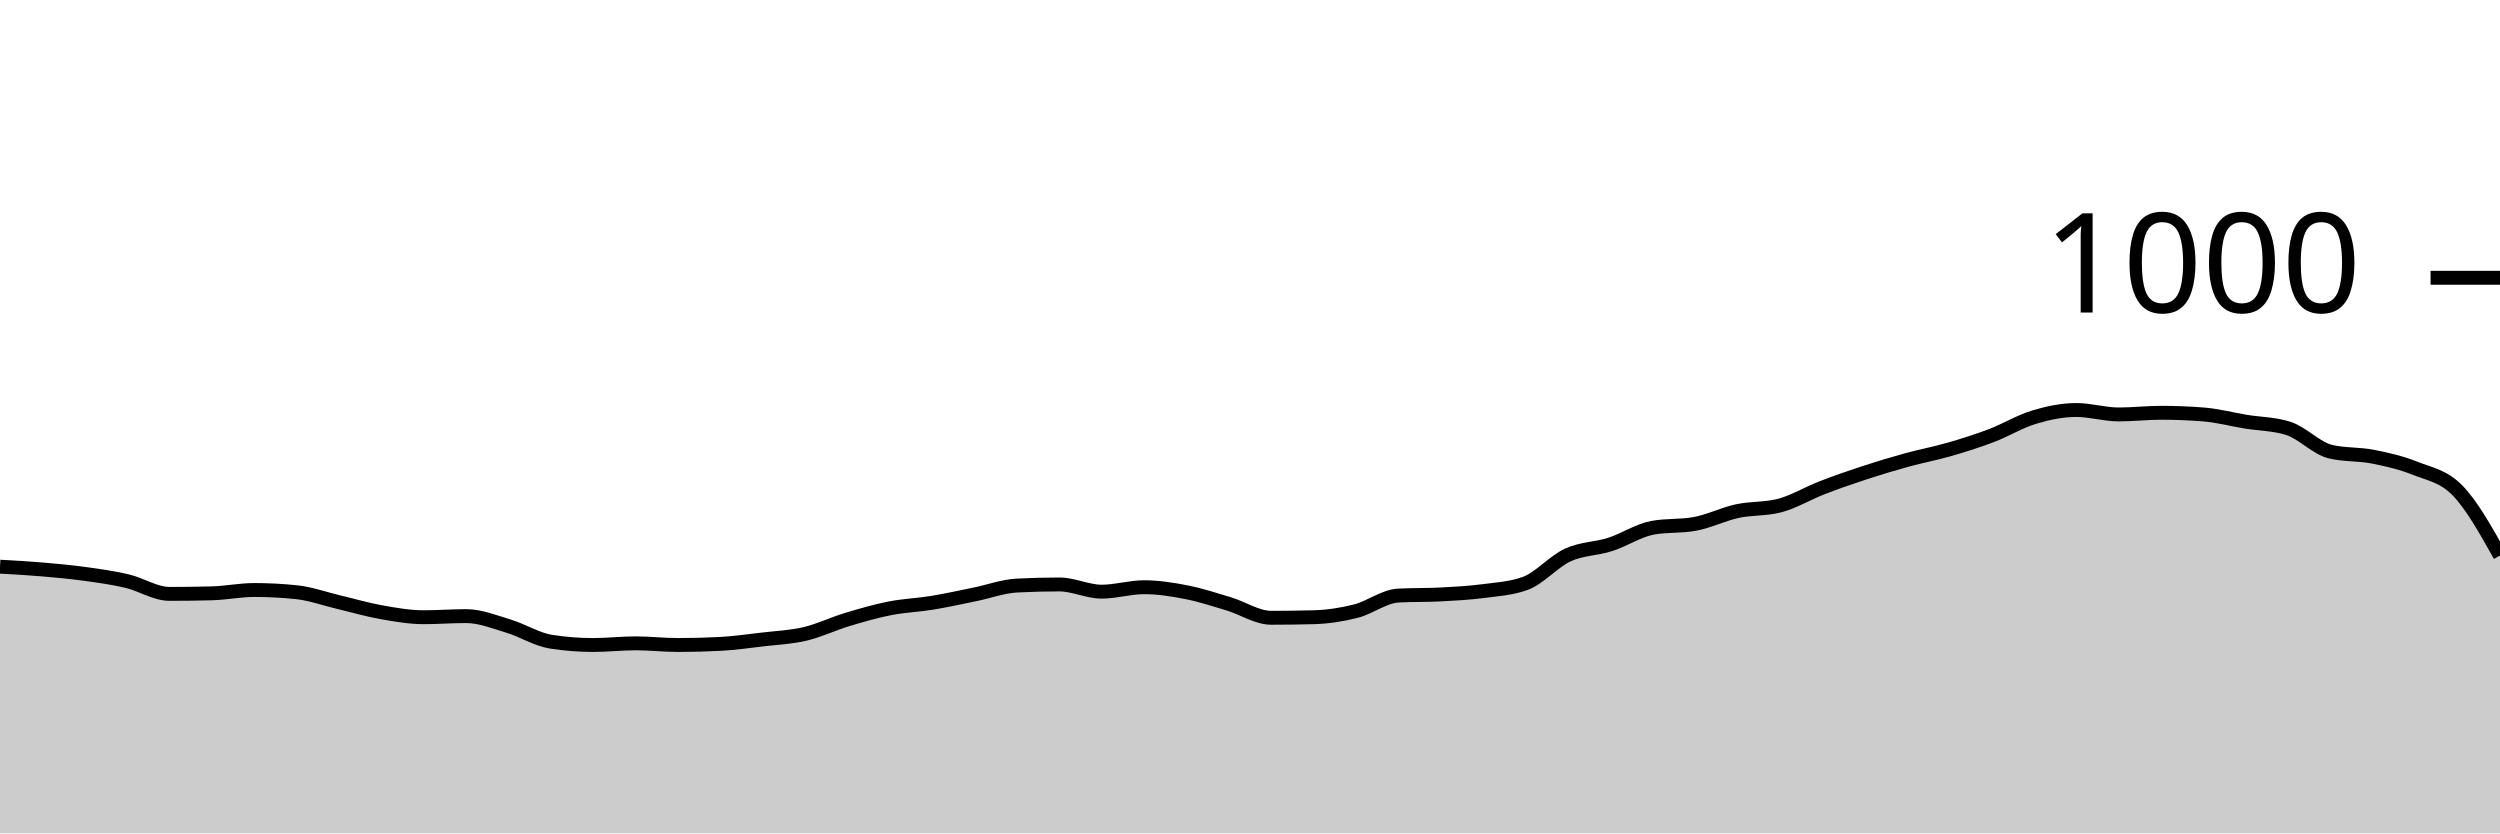
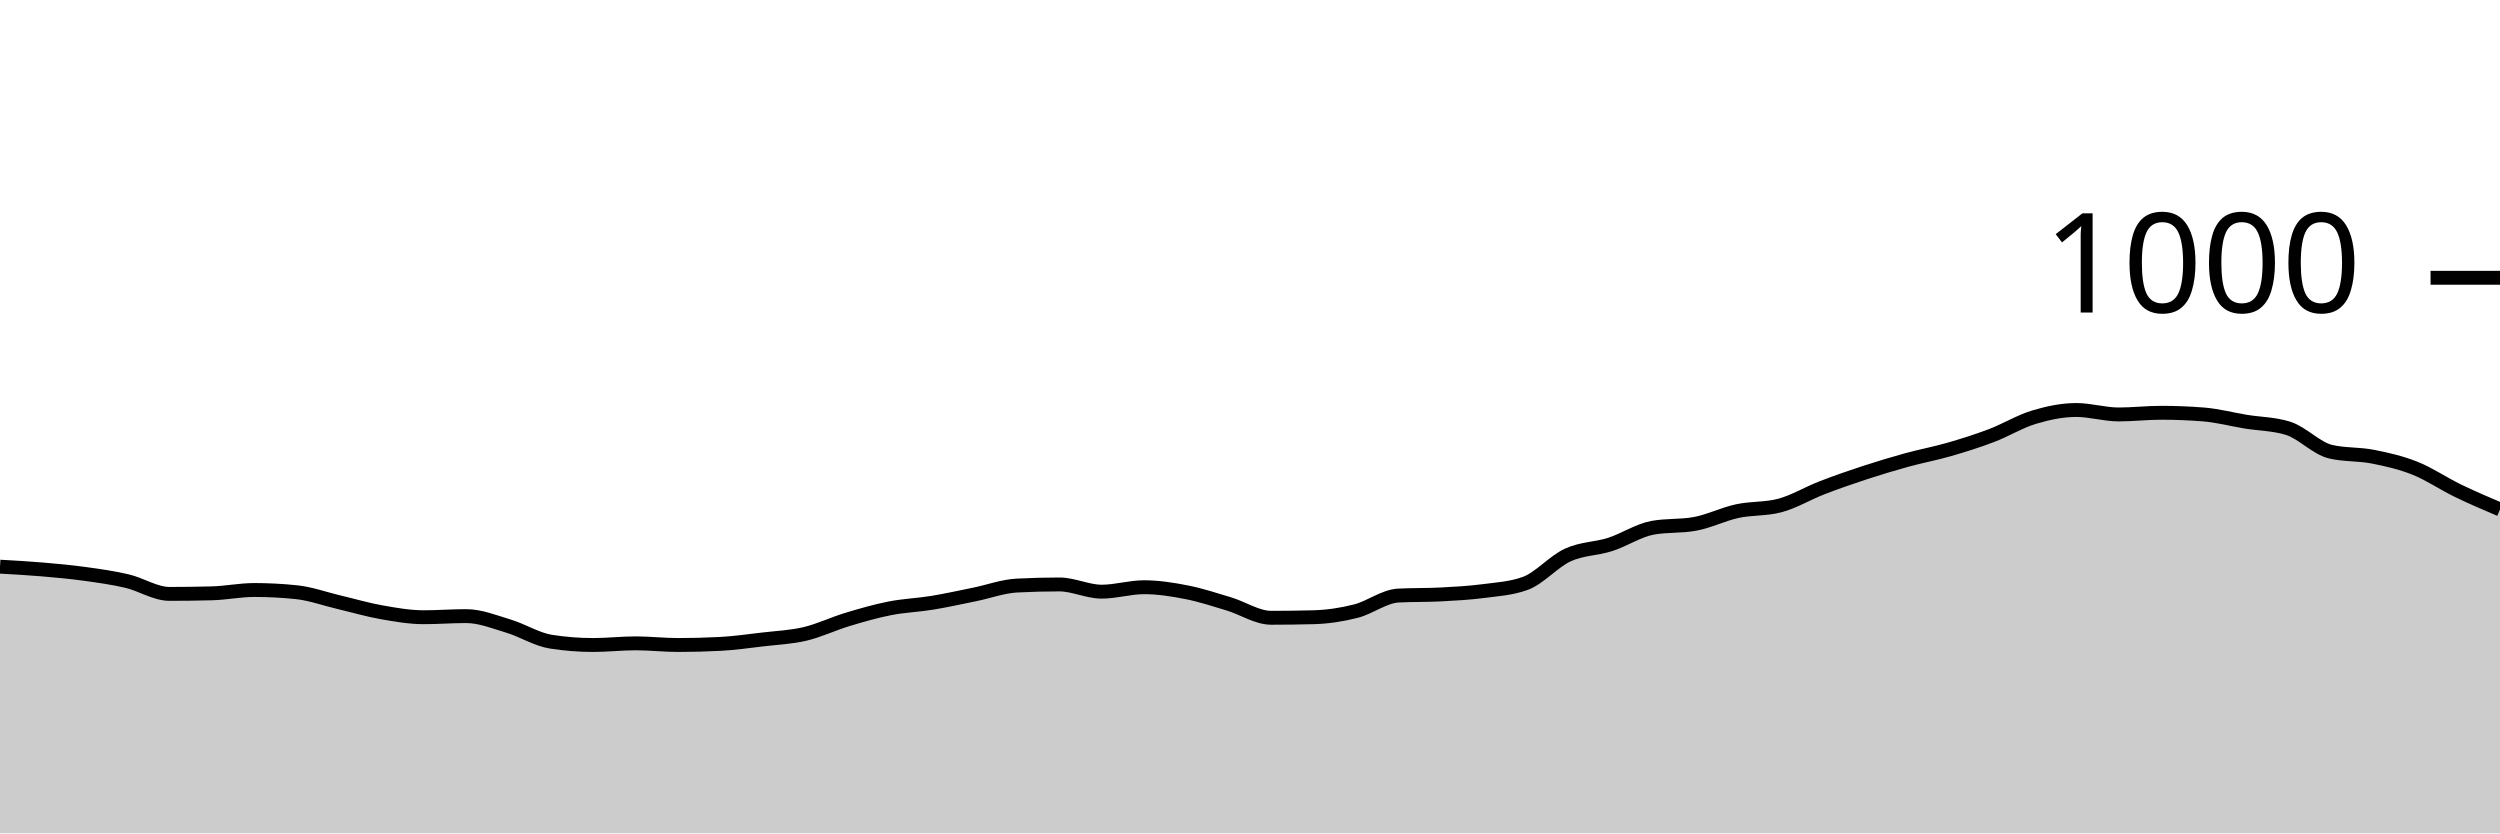
<svg xmlns="http://www.w3.org/2000/svg" viewBox="0 0 180 60">
  <g transform="translate(0,20)">
-     <path class="area" fill="rgba(0, 0, 0, 0.2)" d="M0,20.8C1.017,20.857,2.034,20.913,3.051,21C4.068,21.087,5.085,21.18,6.102,21.32C7.119,21.46,8.136,21.6,9.153,21.84C10.169,22.08,11.186,22.76,12.203,22.76C13.22,22.76,14.237,22.747,15.254,22.72C16.271,22.693,17.288,22.48,18.305,22.48C19.322,22.48,20.339,22.533,21.356,22.64C22.373,22.747,23.39,23.12,24.407,23.36C25.424,23.6,26.441,23.9,27.458,24.08C28.475,24.26,29.492,24.44,30.508,24.44C31.525,24.44,32.542,24.36,33.559,24.36C34.576,24.36,35.593,24.773,36.61,25.08C37.627,25.387,38.644,26.04,39.661,26.2C40.678,26.36,41.695,26.44,42.712,26.44C43.729,26.44,44.746,26.32,45.763,26.32C46.78,26.32,47.797,26.44,48.814,26.44C49.831,26.44,50.847,26.413,51.864,26.36C52.881,26.307,53.898,26.16,54.915,26.04C55.932,25.92,56.949,25.88,57.966,25.64C58.983,25.4,60,24.907,61.017,24.6C62.034,24.293,63.051,24,64.068,23.8C65.085,23.6,66.102,23.567,67.119,23.4C68.136,23.233,69.153,23.007,70.169,22.8C71.186,22.593,72.203,22.213,73.22,22.16C74.237,22.107,75.254,22.08,76.271,22.08C77.288,22.08,78.305,22.6,79.322,22.6C80.339,22.6,81.356,22.28,82.373,22.28C83.39,22.28,84.407,22.44,85.424,22.64C86.441,22.84,87.458,23.173,88.475,23.48C89.492,23.787,90.508,24.48,91.525,24.48C92.542,24.48,93.559,24.467,94.576,24.44C95.593,24.413,96.61,24.26,97.627,24C98.644,23.74,99.661,22.933,100.678,22.88C101.695,22.827,102.712,22.853,103.729,22.8C104.746,22.747,105.763,22.693,106.78,22.56C107.797,22.427,108.814,22.373,109.831,22C110.847,21.627,111.864,20.427,112.881,19.96C113.898,19.493,114.915,19.527,115.932,19.2C116.949,18.873,117.966,18.187,118.983,18C120,17.813,121.017,17.907,122.034,17.72C123.051,17.533,124.068,17.02,125.085,16.8C126.102,16.58,127.119,16.667,128.136,16.4C129.153,16.133,130.169,15.513,131.186,15.12C132.203,14.727,133.22,14.373,134.237,14.04C135.254,13.707,136.271,13.4,137.288,13.12C138.305,12.84,139.322,12.653,140.339,12.36C141.356,12.067,142.373,11.747,143.39,11.36C144.407,10.973,145.424,10.347,146.441,10.04C147.458,9.733,148.475,9.52,149.492,9.52C150.508,9.52,151.525,9.84,152.542,9.84C153.559,9.84,154.576,9.72,155.593,9.72C156.61,9.72,157.627,9.76,158.644,9.84C159.661,9.92,160.678,10.193,161.695,10.36C162.712,10.527,163.729,10.52,164.746,10.84C165.763,11.16,166.78,12.28,167.797,12.52C168.814,12.76,169.831,12.68,170.847,12.88C171.864,13.08,172.881,13.313,173.898,13.72C174.915,14.127,175.932,14.273,176.949,15.32C177.966,16.367,178.983,18.183,180,20L180,40C178.983,40,177.966,40,176.949,40C175.932,40,174.915,40,173.898,40C172.881,40,171.864,40,170.847,40C169.831,40,168.814,40,167.797,40C166.78,40,165.763,40,164.746,40C163.729,40,162.712,40,161.695,40C160.678,40,159.661,40,158.644,40C157.627,40,156.61,40,155.593,40C154.576,40,153.559,40,152.542,40C151.525,40,150.508,40,149.492,40C148.475,40,147.458,40,146.441,40C145.424,40,144.407,40,143.39,40C142.373,40,141.356,40,140.339,40C139.322,40,138.305,40,137.288,40C136.271,40,135.254,40,134.237,40C133.22,40,132.203,40,131.186,40C130.169,40,129.153,40,128.136,40C127.119,40,126.102,40,125.085,40C124.068,40,123.051,40,122.034,40C121.017,40,120,40,118.983,40C117.966,40,116.949,40,115.932,40C114.915,40,113.898,40,112.881,40C111.864,40,110.847,40,109.831,40C108.814,40,107.797,40,106.78,40C105.763,40,104.746,40,103.729,40C102.712,40,101.695,40,100.678,40C99.661,40,98.644,40,97.627,40C96.61,40,95.593,40,94.576,40C93.559,40,92.542,40,91.525,40C90.508,40,89.492,40,88.475,40C87.458,40,86.441,40,85.424,40C84.407,40,83.39,40,82.373,40C81.356,40,80.339,40,79.322,40C78.305,40,77.288,40,76.271,40C75.254,40,74.237,40,73.22,40C72.203,40,71.186,40,70.169,40C69.153,40,68.136,40,67.119,40C66.102,40,65.085,40,64.068,40C63.051,40,62.034,40,61.017,40C60,40,58.983,40,57.966,40C56.949,40,55.932,40,54.915,40C53.898,40,52.881,40,51.864,40C50.847,40,49.831,40,48.814,40C47.797,40,46.78,40,45.763,40C44.746,40,43.729,40,42.712,40C41.695,40,40.678,40,39.661,40C38.644,40,37.627,40,36.61,40C35.593,40,34.576,40,33.559,40C32.542,40,31.525,40,30.508,40C29.492,40,28.475,40,27.458,40C26.441,40,25.424,40,24.407,40C23.39,40,22.373,40,21.356,40C20.339,40,19.322,40,18.305,40C17.288,40,16.271,40,15.254,40C14.237,40,13.22,40,12.203,40C11.186,40,10.169,40,9.153,40C8.136,40,7.119,40,6.102,40C5.085,40,4.068,40,3.051,40C2.034,40,1.017,40,0,40Z" />
-     <path class="line" stroke="black" fill="none" d="M0,20.8C1.017,20.857,2.034,20.913,3.051,21C4.068,21.087,5.085,21.18,6.102,21.32C7.119,21.46,8.136,21.6,9.153,21.84C10.169,22.08,11.186,22.76,12.203,22.76C13.22,22.76,14.237,22.747,15.254,22.72C16.271,22.693,17.288,22.48,18.305,22.48C19.322,22.48,20.339,22.533,21.356,22.64C22.373,22.747,23.39,23.12,24.407,23.36C25.424,23.6,26.441,23.9,27.458,24.08C28.475,24.26,29.492,24.44,30.508,24.44C31.525,24.44,32.542,24.36,33.559,24.36C34.576,24.36,35.593,24.773,36.61,25.08C37.627,25.387,38.644,26.04,39.661,26.2C40.678,26.36,41.695,26.44,42.712,26.44C43.729,26.44,44.746,26.32,45.763,26.32C46.78,26.32,47.797,26.44,48.814,26.44C49.831,26.44,50.847,26.413,51.864,26.36C52.881,26.307,53.898,26.16,54.915,26.04C55.932,25.92,56.949,25.88,57.966,25.64C58.983,25.4,60,24.907,61.017,24.6C62.034,24.293,63.051,24,64.068,23.8C65.085,23.6,66.102,23.567,67.119,23.4C68.136,23.233,69.153,23.007,70.169,22.8C71.186,22.593,72.203,22.213,73.22,22.16C74.237,22.107,75.254,22.08,76.271,22.08C77.288,22.08,78.305,22.6,79.322,22.6C80.339,22.6,81.356,22.28,82.373,22.28C83.39,22.28,84.407,22.44,85.424,22.64C86.441,22.84,87.458,23.173,88.475,23.48C89.492,23.787,90.508,24.48,91.525,24.48C92.542,24.48,93.559,24.467,94.576,24.44C95.593,24.413,96.61,24.26,97.627,24C98.644,23.74,99.661,22.933,100.678,22.88C101.695,22.827,102.712,22.853,103.729,22.8C104.746,22.747,105.763,22.693,106.78,22.56C107.797,22.427,108.814,22.373,109.831,22C110.847,21.627,111.864,20.427,112.881,19.96C113.898,19.493,114.915,19.527,115.932,19.2C116.949,18.873,117.966,18.187,118.983,18C120,17.813,121.017,17.907,122.034,17.72C123.051,17.533,124.068,17.02,125.085,16.8C126.102,16.58,127.119,16.667,128.136,16.4C129.153,16.133,130.169,15.513,131.186,15.12C132.203,14.727,133.22,14.373,134.237,14.04C135.254,13.707,136.271,13.4,137.288,13.12C138.305,12.84,139.322,12.653,140.339,12.36C141.356,12.067,142.373,11.747,143.39,11.36C144.407,10.973,145.424,10.347,146.441,10.04C147.458,9.733,148.475,9.52,149.492,9.52C150.508,9.52,151.525,9.84,152.542,9.84C153.559,9.84,154.576,9.72,155.593,9.72C156.61,9.72,157.627,9.76,158.644,9.84C159.661,9.92,160.678,10.193,161.695,10.36C162.712,10.527,163.729,10.52,164.746,10.84C165.763,11.16,166.78,12.28,167.797,12.52C168.814,12.76,169.831,12.68,170.847,12.88C171.864,13.08,172.881,13.313,173.898,13.72C174.915,14.127,175.932,14.273,176.949,15.32C177.966,16.367,178.983,18.183,180,20" />
+     <path class="area" fill="rgba(0, 0, 0, 0.2)" d="M0,20.8C1.017,20.857,2.034,20.913,3.051,21C4.068,21.087,5.085,21.18,6.102,21.32C7.119,21.46,8.136,21.6,9.153,21.84C10.169,22.08,11.186,22.76,12.203,22.76C13.22,22.76,14.237,22.747,15.254,22.72C16.271,22.693,17.288,22.48,18.305,22.48C19.322,22.48,20.339,22.533,21.356,22.64C22.373,22.747,23.39,23.12,24.407,23.36C25.424,23.6,26.441,23.9,27.458,24.08C28.475,24.26,29.492,24.44,30.508,24.44C31.525,24.44,32.542,24.36,33.559,24.36C34.576,24.36,35.593,24.773,36.61,25.08C37.627,25.387,38.644,26.04,39.661,26.2C40.678,26.36,41.695,26.44,42.712,26.44C43.729,26.44,44.746,26.32,45.763,26.32C46.78,26.32,47.797,26.44,48.814,26.44C49.831,26.44,50.847,26.413,51.864,26.36C52.881,26.307,53.898,26.16,54.915,26.04C55.932,25.92,56.949,25.88,57.966,25.64C58.983,25.4,60,24.907,61.017,24.6C62.034,24.293,63.051,24,64.068,23.8C65.085,23.6,66.102,23.567,67.119,23.4C68.136,23.233,69.153,23.007,70.169,22.8C71.186,22.593,72.203,22.213,73.22,22.16C74.237,22.107,75.254,22.08,76.271,22.08C77.288,22.08,78.305,22.6,79.322,22.6C80.339,22.6,81.356,22.28,82.373,22.28C83.39,22.28,84.407,22.44,85.424,22.64C86.441,22.84,87.458,23.173,88.475,23.48C89.492,23.787,90.508,24.48,91.525,24.48C92.542,24.48,93.559,24.467,94.576,24.44C95.593,24.413,96.61,24.26,97.627,24C98.644,23.74,99.661,22.933,100.678,22.88C101.695,22.827,102.712,22.853,103.729,22.8C104.746,22.747,105.763,22.693,106.78,22.56C107.797,22.427,108.814,22.373,109.831,22C110.847,21.627,111.864,20.427,112.881,19.96C113.898,19.493,114.915,19.527,115.932,19.2C116.949,18.873,117.966,18.187,118.983,18C120,17.813,121.017,17.907,122.034,17.72C123.051,17.533,124.068,17.02,125.085,16.8C126.102,16.58,127.119,16.667,128.136,16.4C129.153,16.133,130.169,15.513,131.186,15.12C132.203,14.727,133.22,14.373,134.237,14.04C135.254,13.707,136.271,13.4,137.288,13.12C138.305,12.84,139.322,12.653,140.339,12.36C141.356,12.067,142.373,11.747,143.39,11.36C144.407,10.973,145.424,10.347,146.441,10.04C147.458,9.733,148.475,9.52,149.492,9.52C150.508,9.52,151.525,9.84,152.542,9.84C153.559,9.84,154.576,9.72,155.593,9.72C156.61,9.72,157.627,9.76,158.644,9.84C159.661,9.92,160.678,10.193,161.695,10.36C162.712,10.527,163.729,10.52,164.746,10.84C165.763,11.16,166.78,12.28,167.797,12.52C168.814,12.76,169.831,12.68,170.847,12.88C171.864,13.08,172.881,13.313,173.898,13.72C174.915,14.127,175.932,14.827,176.949,15.32C177.966,15.813,178.983,16.247,180,16.68L180,40C178.983,40,177.966,40,176.949,40C175.932,40,174.915,40,173.898,40C172.881,40,171.864,40,170.847,40C169.831,40,168.814,40,167.797,40C166.78,40,165.763,40,164.746,40C163.729,40,162.712,40,161.695,40C160.678,40,159.661,40,158.644,40C157.627,40,156.61,40,155.593,40C154.576,40,153.559,40,152.542,40C151.525,40,150.508,40,149.492,40C148.475,40,147.458,40,146.441,40C145.424,40,144.407,40,143.39,40C142.373,40,141.356,40,140.339,40C139.322,40,138.305,40,137.288,40C136.271,40,135.254,40,134.237,40C133.22,40,132.203,40,131.186,40C130.169,40,129.153,40,128.136,40C127.119,40,126.102,40,125.085,40C124.068,40,123.051,40,122.034,40C121.017,40,120,40,118.983,40C117.966,40,116.949,40,115.932,40C114.915,40,113.898,40,112.881,40C111.864,40,110.847,40,109.831,40C108.814,40,107.797,40,106.78,40C105.763,40,104.746,40,103.729,40C102.712,40,101.695,40,100.678,40C99.661,40,98.644,40,97.627,40C96.61,40,95.593,40,94.576,40C93.559,40,92.542,40,91.525,40C90.508,40,89.492,40,88.475,40C87.458,40,86.441,40,85.424,40C84.407,40,83.39,40,82.373,40C81.356,40,80.339,40,79.322,40C78.305,40,77.288,40,76.271,40C75.254,40,74.237,40,73.22,40C72.203,40,71.186,40,70.169,40C69.153,40,68.136,40,67.119,40C66.102,40,65.085,40,64.068,40C63.051,40,62.034,40,61.017,40C60,40,58.983,40,57.966,40C56.949,40,55.932,40,54.915,40C53.898,40,52.881,40,51.864,40C50.847,40,49.831,40,48.814,40C47.797,40,46.78,40,45.763,40C44.746,40,43.729,40,42.712,40C41.695,40,40.678,40,39.661,40C38.644,40,37.627,40,36.61,40C35.593,40,34.576,40,33.559,40C32.542,40,31.525,40,30.508,40C29.492,40,28.475,40,27.458,40C26.441,40,25.424,40,24.407,40C23.39,40,22.373,40,21.356,40C20.339,40,19.322,40,18.305,40C17.288,40,16.271,40,15.254,40C14.237,40,13.22,40,12.203,40C11.186,40,10.169,40,9.153,40C8.136,40,7.119,40,6.102,40C5.085,40,4.068,40,3.051,40C2.034,40,1.017,40,0,40Z" />
+     <path class="line" stroke="black" fill="none" d="M0,20.8C1.017,20.857,2.034,20.913,3.051,21C4.068,21.087,5.085,21.18,6.102,21.32C7.119,21.46,8.136,21.6,9.153,21.84C10.169,22.08,11.186,22.76,12.203,22.76C13.22,22.76,14.237,22.747,15.254,22.72C16.271,22.693,17.288,22.48,18.305,22.48C19.322,22.48,20.339,22.533,21.356,22.64C22.373,22.747,23.39,23.12,24.407,23.36C25.424,23.6,26.441,23.9,27.458,24.08C28.475,24.26,29.492,24.44,30.508,24.44C31.525,24.44,32.542,24.36,33.559,24.36C34.576,24.36,35.593,24.773,36.61,25.08C37.627,25.387,38.644,26.04,39.661,26.2C40.678,26.36,41.695,26.44,42.712,26.44C43.729,26.44,44.746,26.32,45.763,26.32C46.78,26.32,47.797,26.44,48.814,26.44C49.831,26.44,50.847,26.413,51.864,26.36C52.881,26.307,53.898,26.16,54.915,26.04C55.932,25.92,56.949,25.88,57.966,25.64C58.983,25.4,60,24.907,61.017,24.6C62.034,24.293,63.051,24,64.068,23.8C65.085,23.6,66.102,23.567,67.119,23.4C68.136,23.233,69.153,23.007,70.169,22.8C71.186,22.593,72.203,22.213,73.22,22.16C74.237,22.107,75.254,22.08,76.271,22.08C77.288,22.08,78.305,22.6,79.322,22.6C80.339,22.6,81.356,22.28,82.373,22.28C83.39,22.28,84.407,22.44,85.424,22.64C86.441,22.84,87.458,23.173,88.475,23.48C89.492,23.787,90.508,24.48,91.525,24.48C92.542,24.48,93.559,24.467,94.576,24.44C95.593,24.413,96.61,24.26,97.627,24C98.644,23.74,99.661,22.933,100.678,22.88C101.695,22.827,102.712,22.853,103.729,22.8C104.746,22.747,105.763,22.693,106.78,22.56C107.797,22.427,108.814,22.373,109.831,22C110.847,21.627,111.864,20.427,112.881,19.96C113.898,19.493,114.915,19.527,115.932,19.2C116.949,18.873,117.966,18.187,118.983,18C120,17.813,121.017,17.907,122.034,17.72C123.051,17.533,124.068,17.02,125.085,16.8C126.102,16.58,127.119,16.667,128.136,16.4C129.153,16.133,130.169,15.513,131.186,15.12C132.203,14.727,133.22,14.373,134.237,14.04C135.254,13.707,136.271,13.4,137.288,13.12C138.305,12.84,139.322,12.653,140.339,12.36C141.356,12.067,142.373,11.747,143.39,11.36C144.407,10.973,145.424,10.347,146.441,10.04C147.458,9.733,148.475,9.52,149.492,9.52C150.508,9.52,151.525,9.84,152.542,9.84C153.559,9.84,154.576,9.72,155.593,9.72C156.61,9.72,157.627,9.76,158.644,9.84C159.661,9.92,160.678,10.193,161.695,10.36C162.712,10.527,163.729,10.52,164.746,10.84C165.763,11.16,166.78,12.28,167.797,12.52C168.814,12.76,169.831,12.68,170.847,12.88C171.864,13.08,172.881,13.313,173.898,13.72C174.915,14.127,175.932,14.827,176.949,15.32C177.966,15.813,178.983,16.247,180,16.68" />
    <path class="axis-ceiling" stroke-width="1" stroke="black" fill="none" d="M175,0L180,0" />
    <text class="axis-ceiling-label" font-family="sans-serif" text-anchor="end" font-size="10px" x="170" y="2.5">1000</text>
  </g>
</svg>
